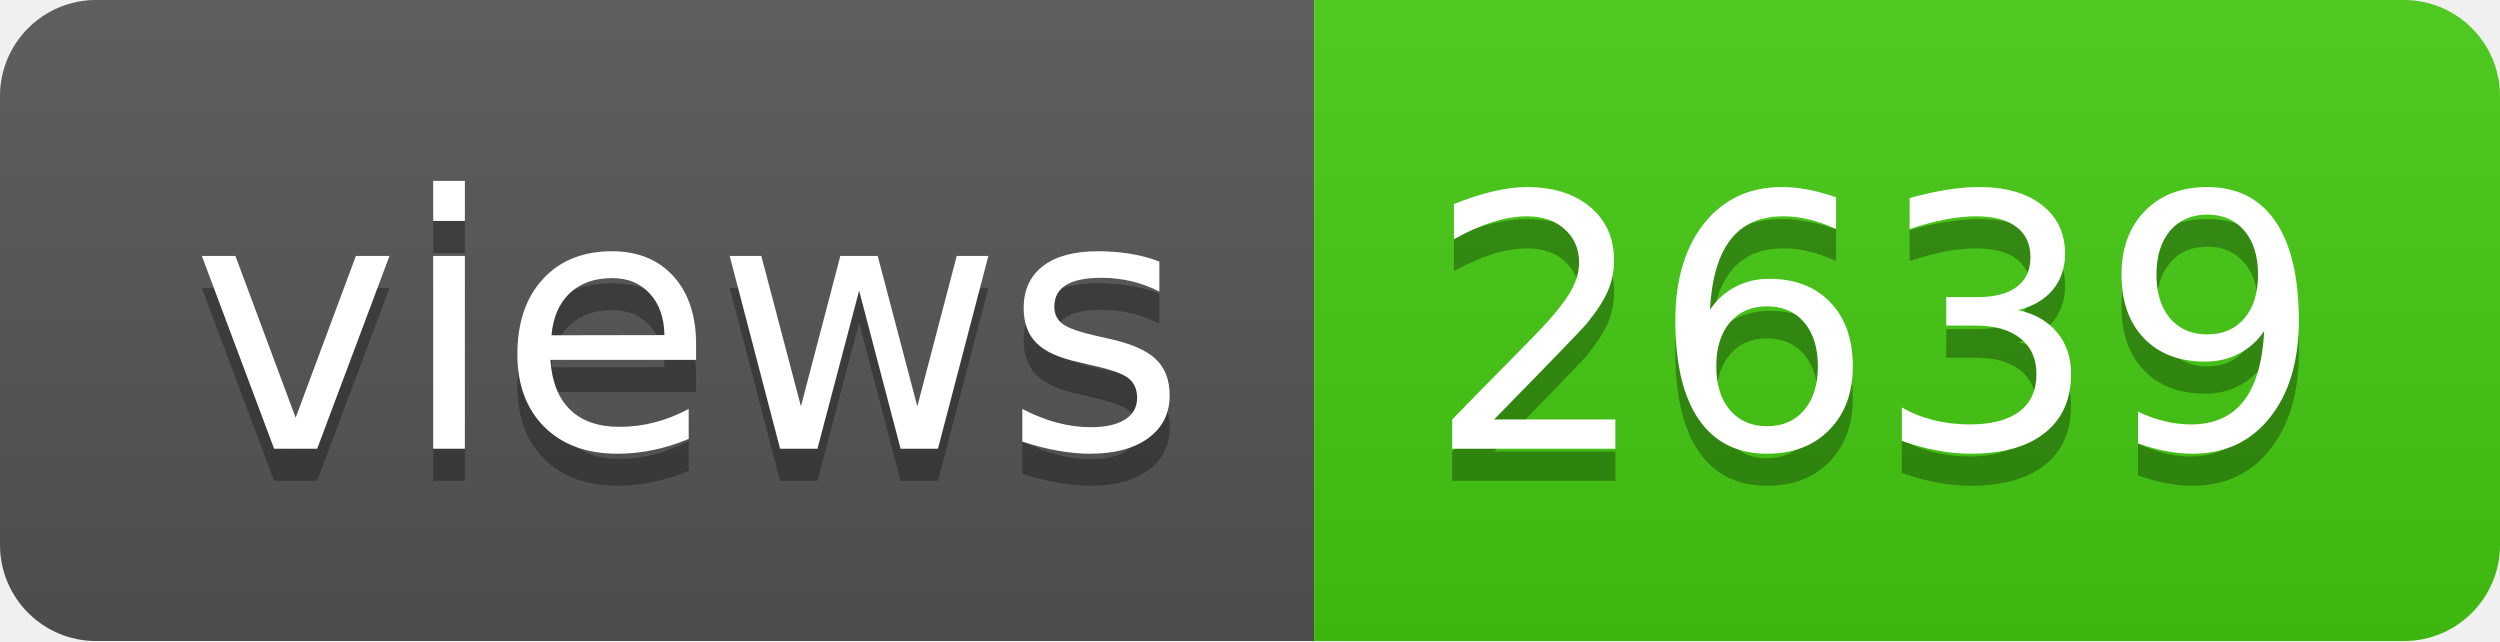
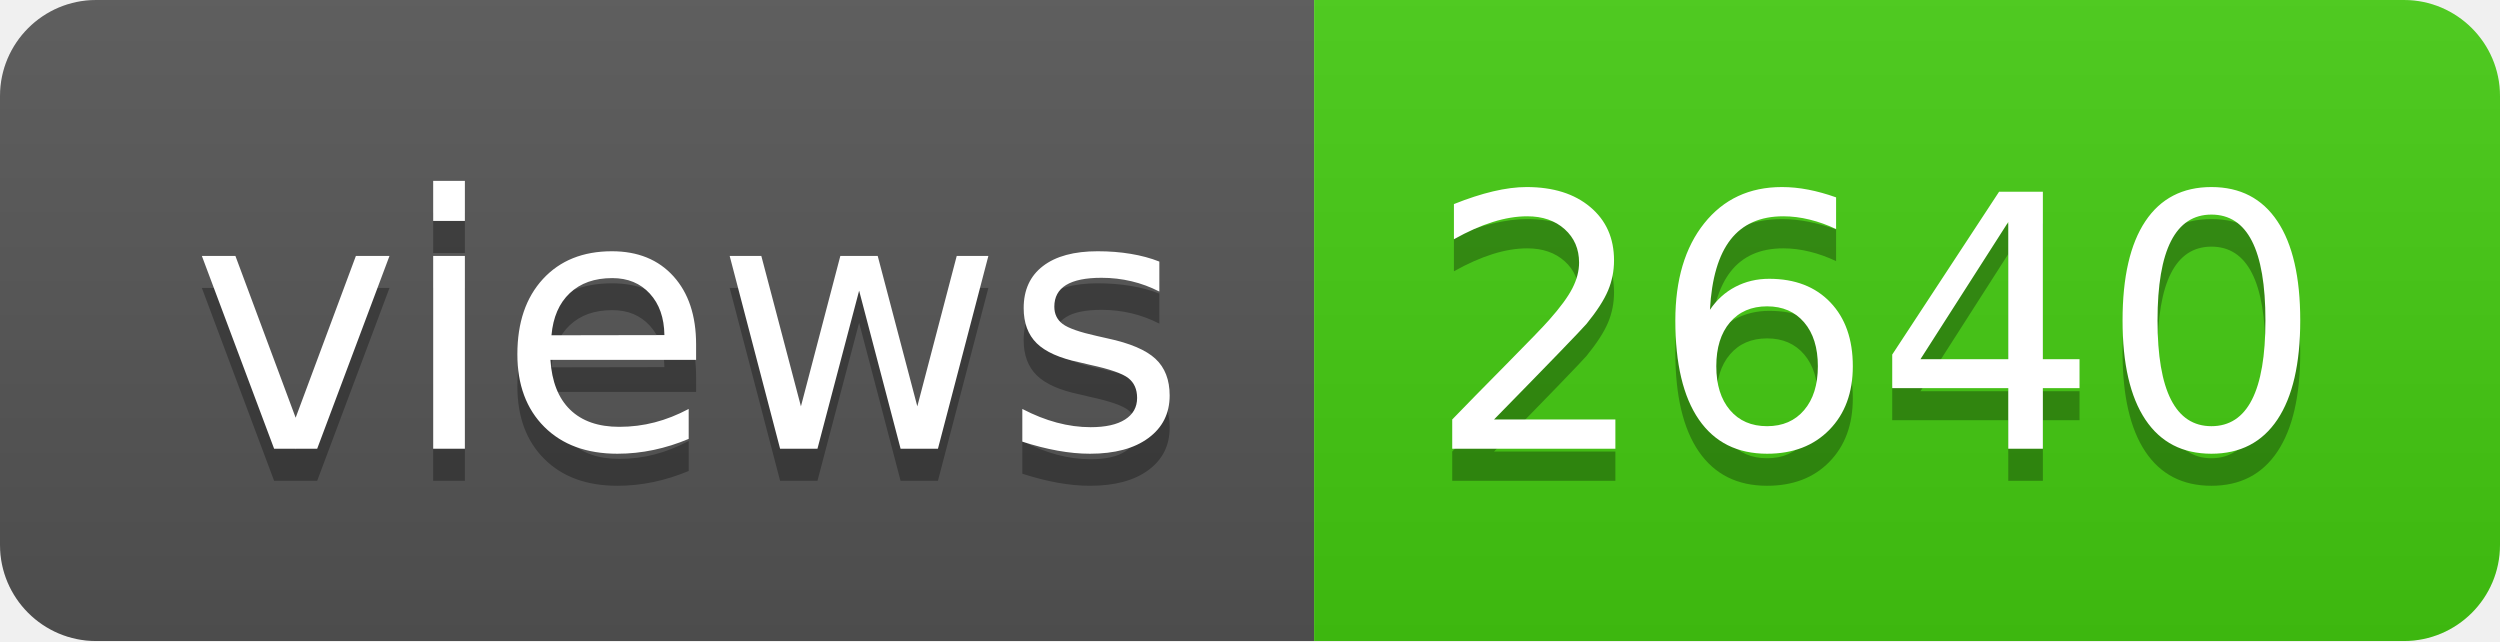
- <svg xmlns="http://www.w3.org/2000/svg" width="78" height="20" role="img" aria-label="views: 2639">
+ <svg xmlns="http://www.w3.org/2000/svg" width="78" height="20" role="img" aria-label="views: 2640">
  <linearGradient id="s" x2="0" y2="100%">
    <stop offset="0" stop-color="#bbb" stop-opacity=".1" />
    <stop offset="1" stop-opacity=".1" />
  </linearGradient>
  <clipPath id="r">
    <rect width="78" height="20" rx="3" fill="#fff" />
  </clipPath>
  <g clip-path="url(#r)">
    <rect width="41" height="20" fill="#555" />
    <rect x="41" width="37" height="20" fill="#4c1" />
    <rect width="78" height="20" fill="url(#s)" />
  </g>
  <g fill="#fff" text-anchor="middle" font-family="Verdana,Geneva,DejaVu Sans,sans-serif" text-rendering="geometricPrecision" font-size="110">
    <text aria-hidden="true" x="215" y="150" fill="#010101" fill-opacity=".3" transform="scale(.1)" textLength="310">views</text>
    <text x="215" y="140" transform="scale(.1)" fill="#fff" textLength="310">views</text>
-     <text aria-hidden="true" x="585" y="150" fill="#010101" fill-opacity=".3" transform="scale(.1)" textLength="270">2639</text>
-     <text x="585" y="140" transform="scale(.1)" fill="#fff" textLength="270">2639</text>
+     <text aria-hidden="true" x="585" y="150" fill="#010101" fill-opacity=".3" transform="scale(.1)" textLength="270">2640</text>
+     <text x="585" y="140" transform="scale(.1)" fill="#fff" textLength="270">2640</text>
  </g>
</svg>
